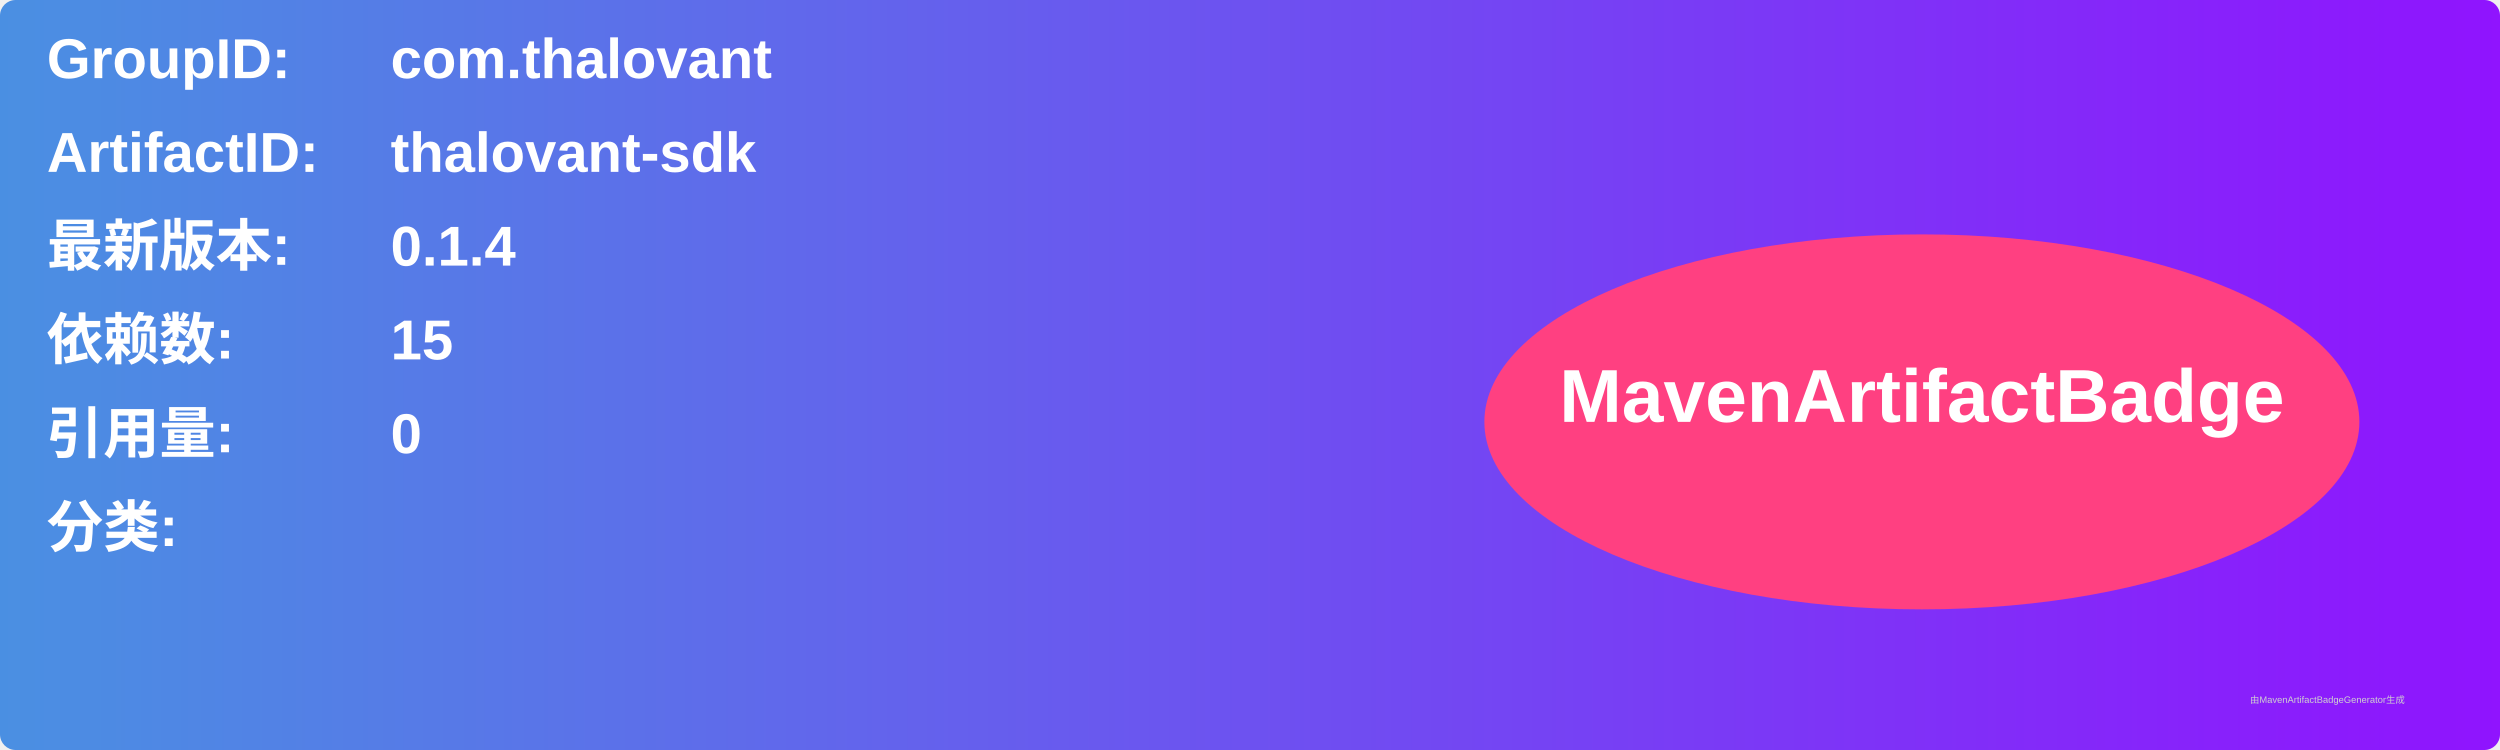
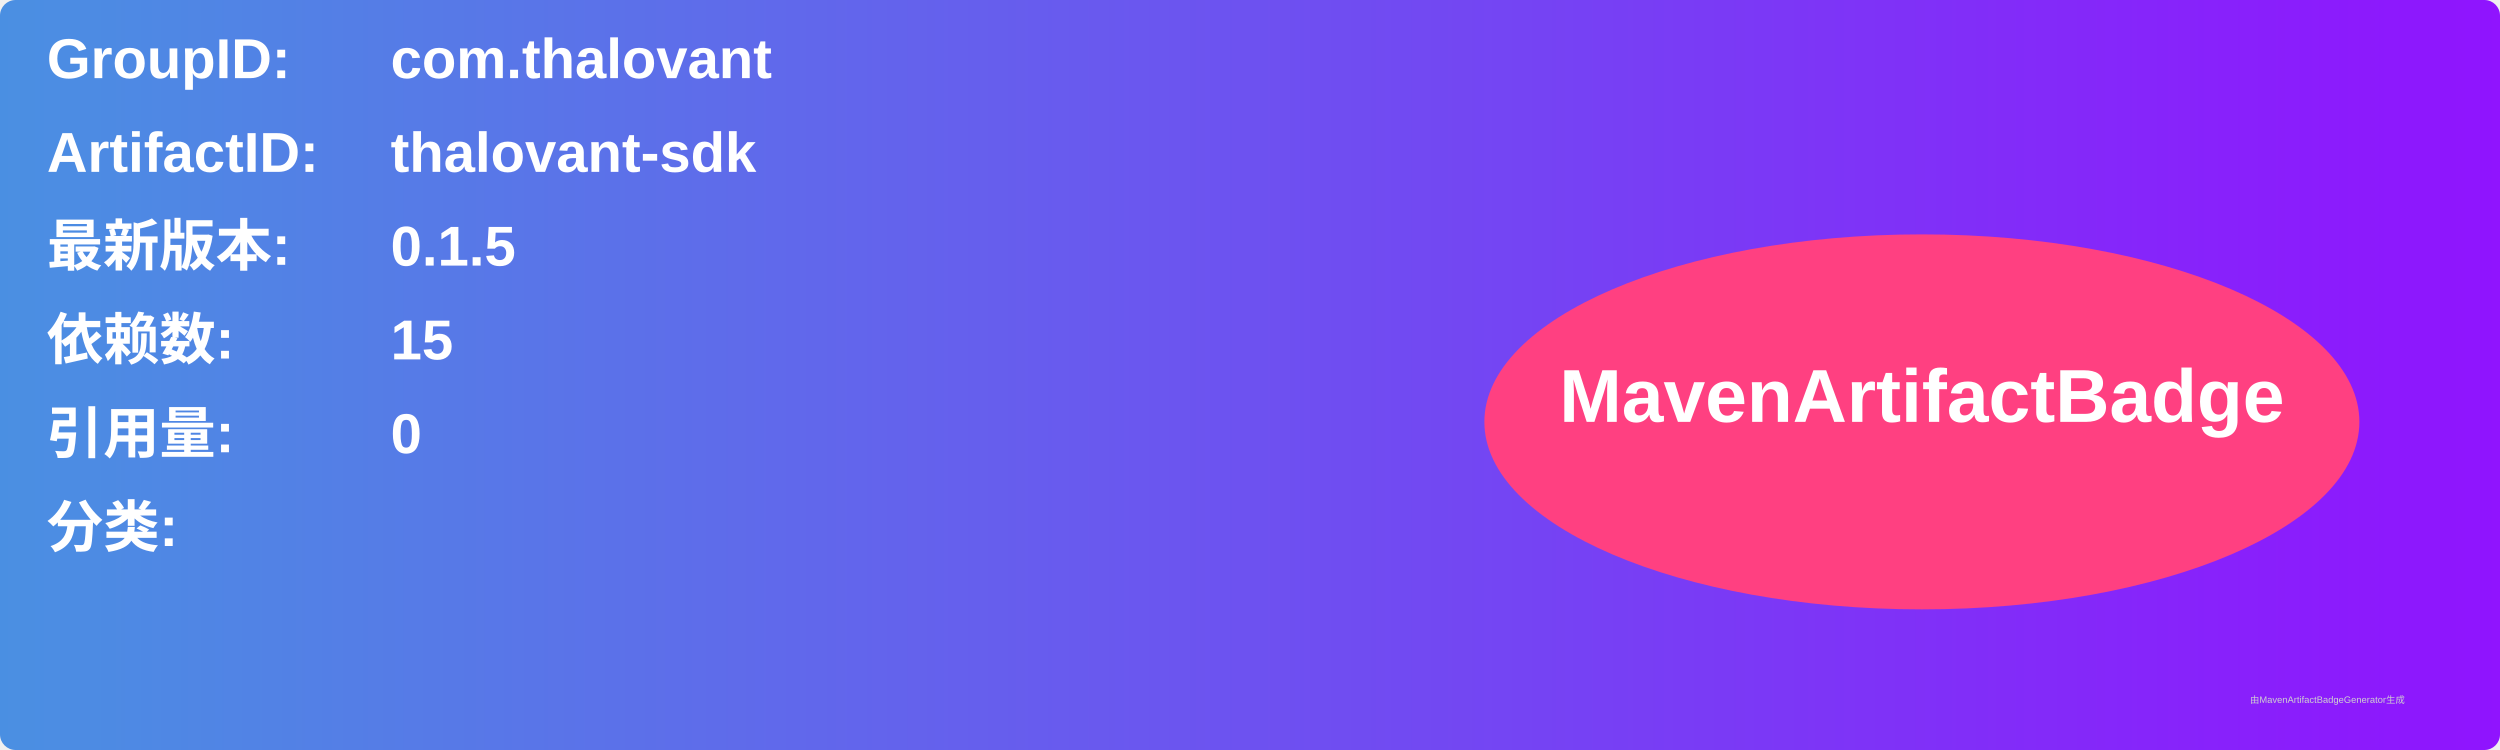
<svg xmlns="http://www.w3.org/2000/svg" width="800" height="240" viewBox="0 0 800 240">
  <linearGradient id="grad" x1="0%" y1="0%" x2="100%" y2="0%">
    <stop offset="0%" stop-color="#4a90e2" />
    <stop offset="100%" stop-color="#9013fe" />
  </linearGradient>
  <rect width="100%" height="100%" rx="5" ry="5" fill="url(#grad)" />
  <g transform="translate(15, 15)">
    <text x="0" y="10" font-family="Arial" font-size="18" fill="white" font-weight="bold" width="260">GroupID:</text>
    <text x="110" y="10" font-family="Arial" font-size="18" fill="white" font-weight="bold" width="460">com.thalovant</text>
    <text x="0" y="40" font-family="Arial" font-size="18" fill="white" font-weight="bold" width="260">ArtifactID:</text>
    <text x="110" y="40" font-family="Arial" font-size="18" fill="white" font-weight="bold" width="460">thalovant-sdk</text>
    <text x="0" y="70" font-family="Arial" font-size="18" fill="white" font-weight="bold">最新版本:</text>
    <text x="110" y="70" font-family="Arial" font-size="18" fill="white" font-weight="bold">
-       <tspan font-weight="bold">0.1.4</tspan>
+       <tspan font-weight="bold">0.1.5</tspan>
    </text>
    <text x="0" y="100" font-family="Arial" font-size="18" fill="white" font-weight="bold">依赖数: </text>
    <text x="110" y="100" font-family="Arial" font-size="18" fill="white">
      <tspan font-weight="bold">15</tspan>
    </text>
    <text x="0" y="130" font-family="Arial" font-size="18" fill="white" font-weight="bold">引用量: </text>
    <text x="110" y="130" font-family="Arial" font-size="18" fill="white">
      <tspan font-weight="bold">0</tspan>
    </text>
    <text x="0" y="160" font-family="Arial" font-size="18" fill="white" font-weight="bold">分类:</text>
    <text x="10" y="190" font-family="Arial" font-size="10" fill="white">
      <tspan font-weight="bold" />
    </text>
    <ellipse cx="600" cy="120" rx="140" ry="60" fill="#ff4081" />
    <text x="600" y="120" text-anchor="middle" font-family="Arial" font-size="24" fill="white" font-weight="bold">MavenArtifactBadge</text>
  </g>
  <text x="720" y="225" font-family="Arial" font-size="3" fill="#d0d0d0">由MavenArtifactBadgeGenerator生成</text>
</svg>
